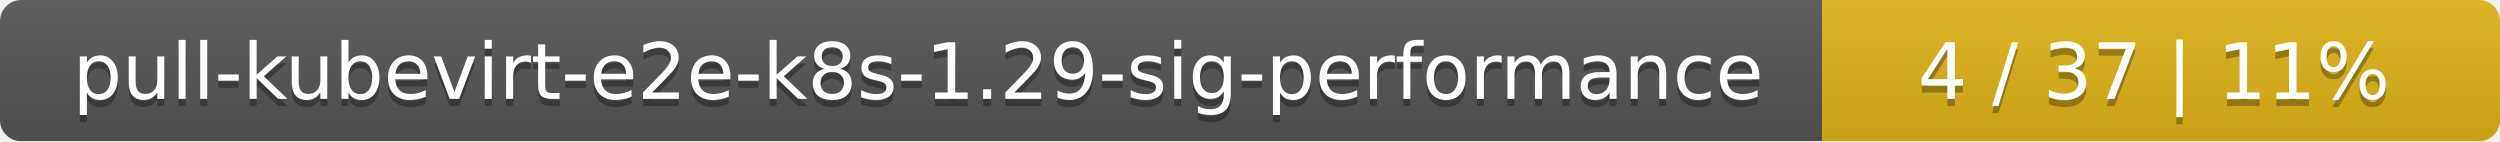
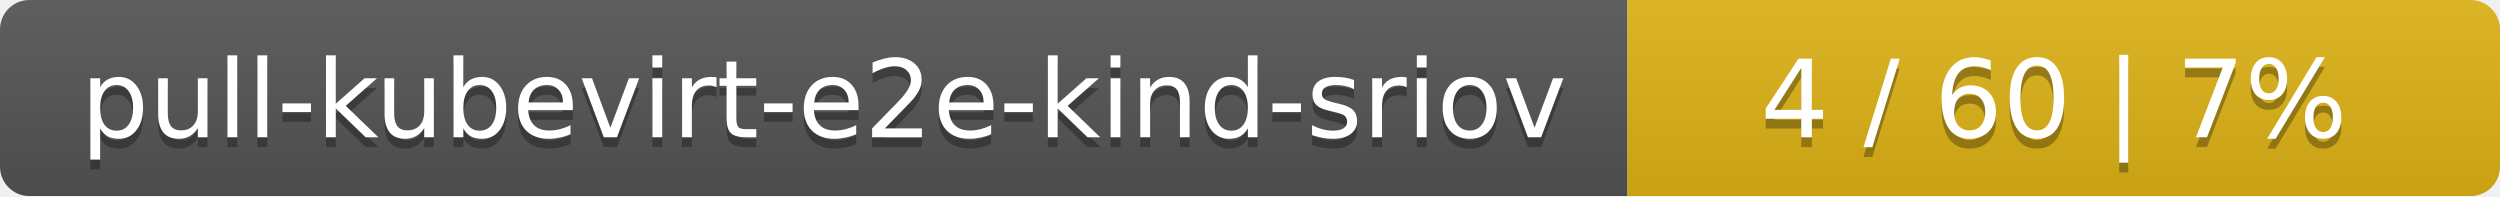
- <svg xmlns="http://www.w3.org/2000/svg" width="354" height="20">
+ <svg xmlns="http://www.w3.org/2000/svg" width="255" height="20">
  <linearGradient id="smooth" x2="0" y2="100%">
    <stop offset="0" stop-color="#bbb" stop-opacity=".1" />
    <stop offset="1" stop-opacity=".1" />
  </linearGradient>
  <mask id="round">
-     <rect width="354" height="20" rx="3" fill="#fff" />
+     <rect width="255" height="20" rx="3" fill="#fff" />
  </mask>
  <g mask="url(#round)">
-     <rect width="258" height="20" fill="#555" />
-     <rect x="258" width="96" height="20" fill="#dfb317" />
-     <rect width="354" height="20" fill="url(#smooth)" />
+     <rect width="166" height="20" fill="#555" />
+     <rect x="166" width="89" height="20" fill="#dfb317" />
+     <rect width="255" height="20" fill="url(#smooth)" />
  </g>
  <g fill="#fff" text-anchor="middle" font-family="DejaVu Sans,Verdana,Geneva,sans-serif" font-size="11">
-     <text x="130" y="15" fill="#010101" fill-opacity=".3">pull-kubevirt-e2e-k8s-1.29-sig-performance</text>
-     <text x="130" y="14">pull-kubevirt-e2e-k8s-1.29-sig-performance</text>
-     <text x="305" y="15" fill="#010101" fill-opacity=".3">4 / 37    |    11%</text>
-     <text x="305" y="14">4 / 37    |    11%</text>
+     <text x="84" y="15" fill="#010101" fill-opacity=".3">pull-kubevirt-e2e-kind-sriov</text>
+     <text x="84" y="14">pull-kubevirt-e2e-kind-sriov</text>
+     <text x="209.5" y="15" fill="#010101" fill-opacity=".3">4 / 60    |    7%</text>
+     <text x="209.5" y="14">4 / 60    |    7%</text>
  </g>
</svg>
